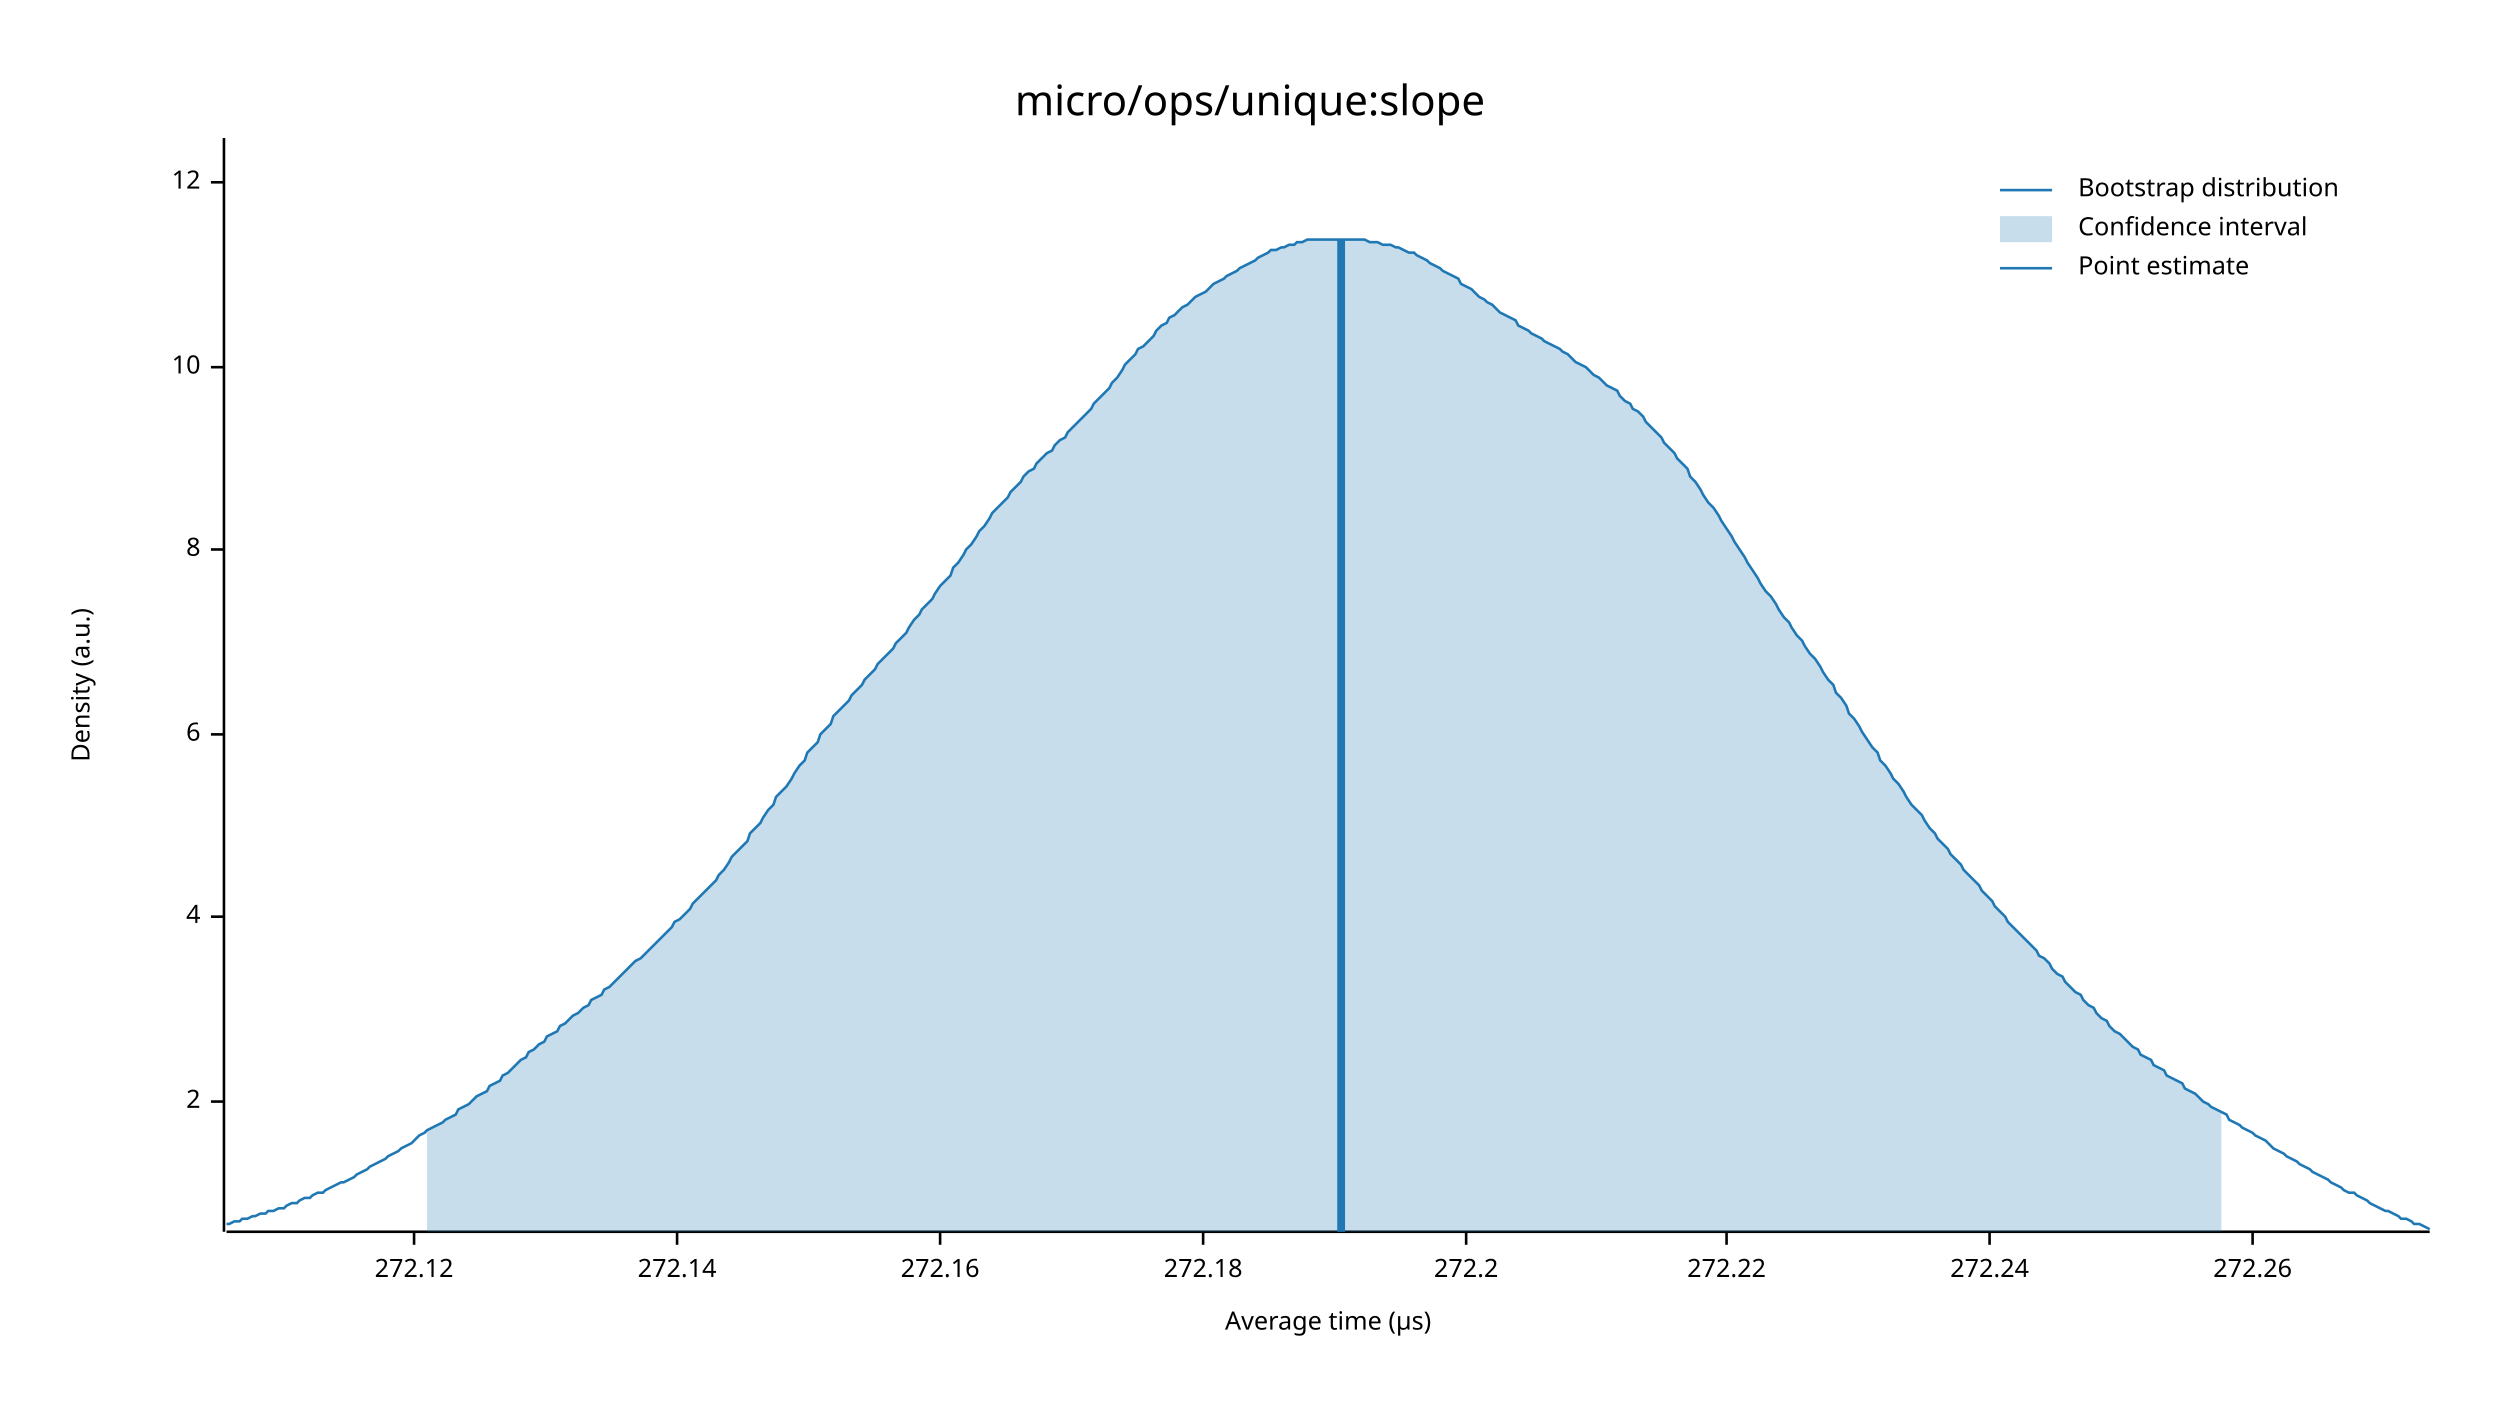
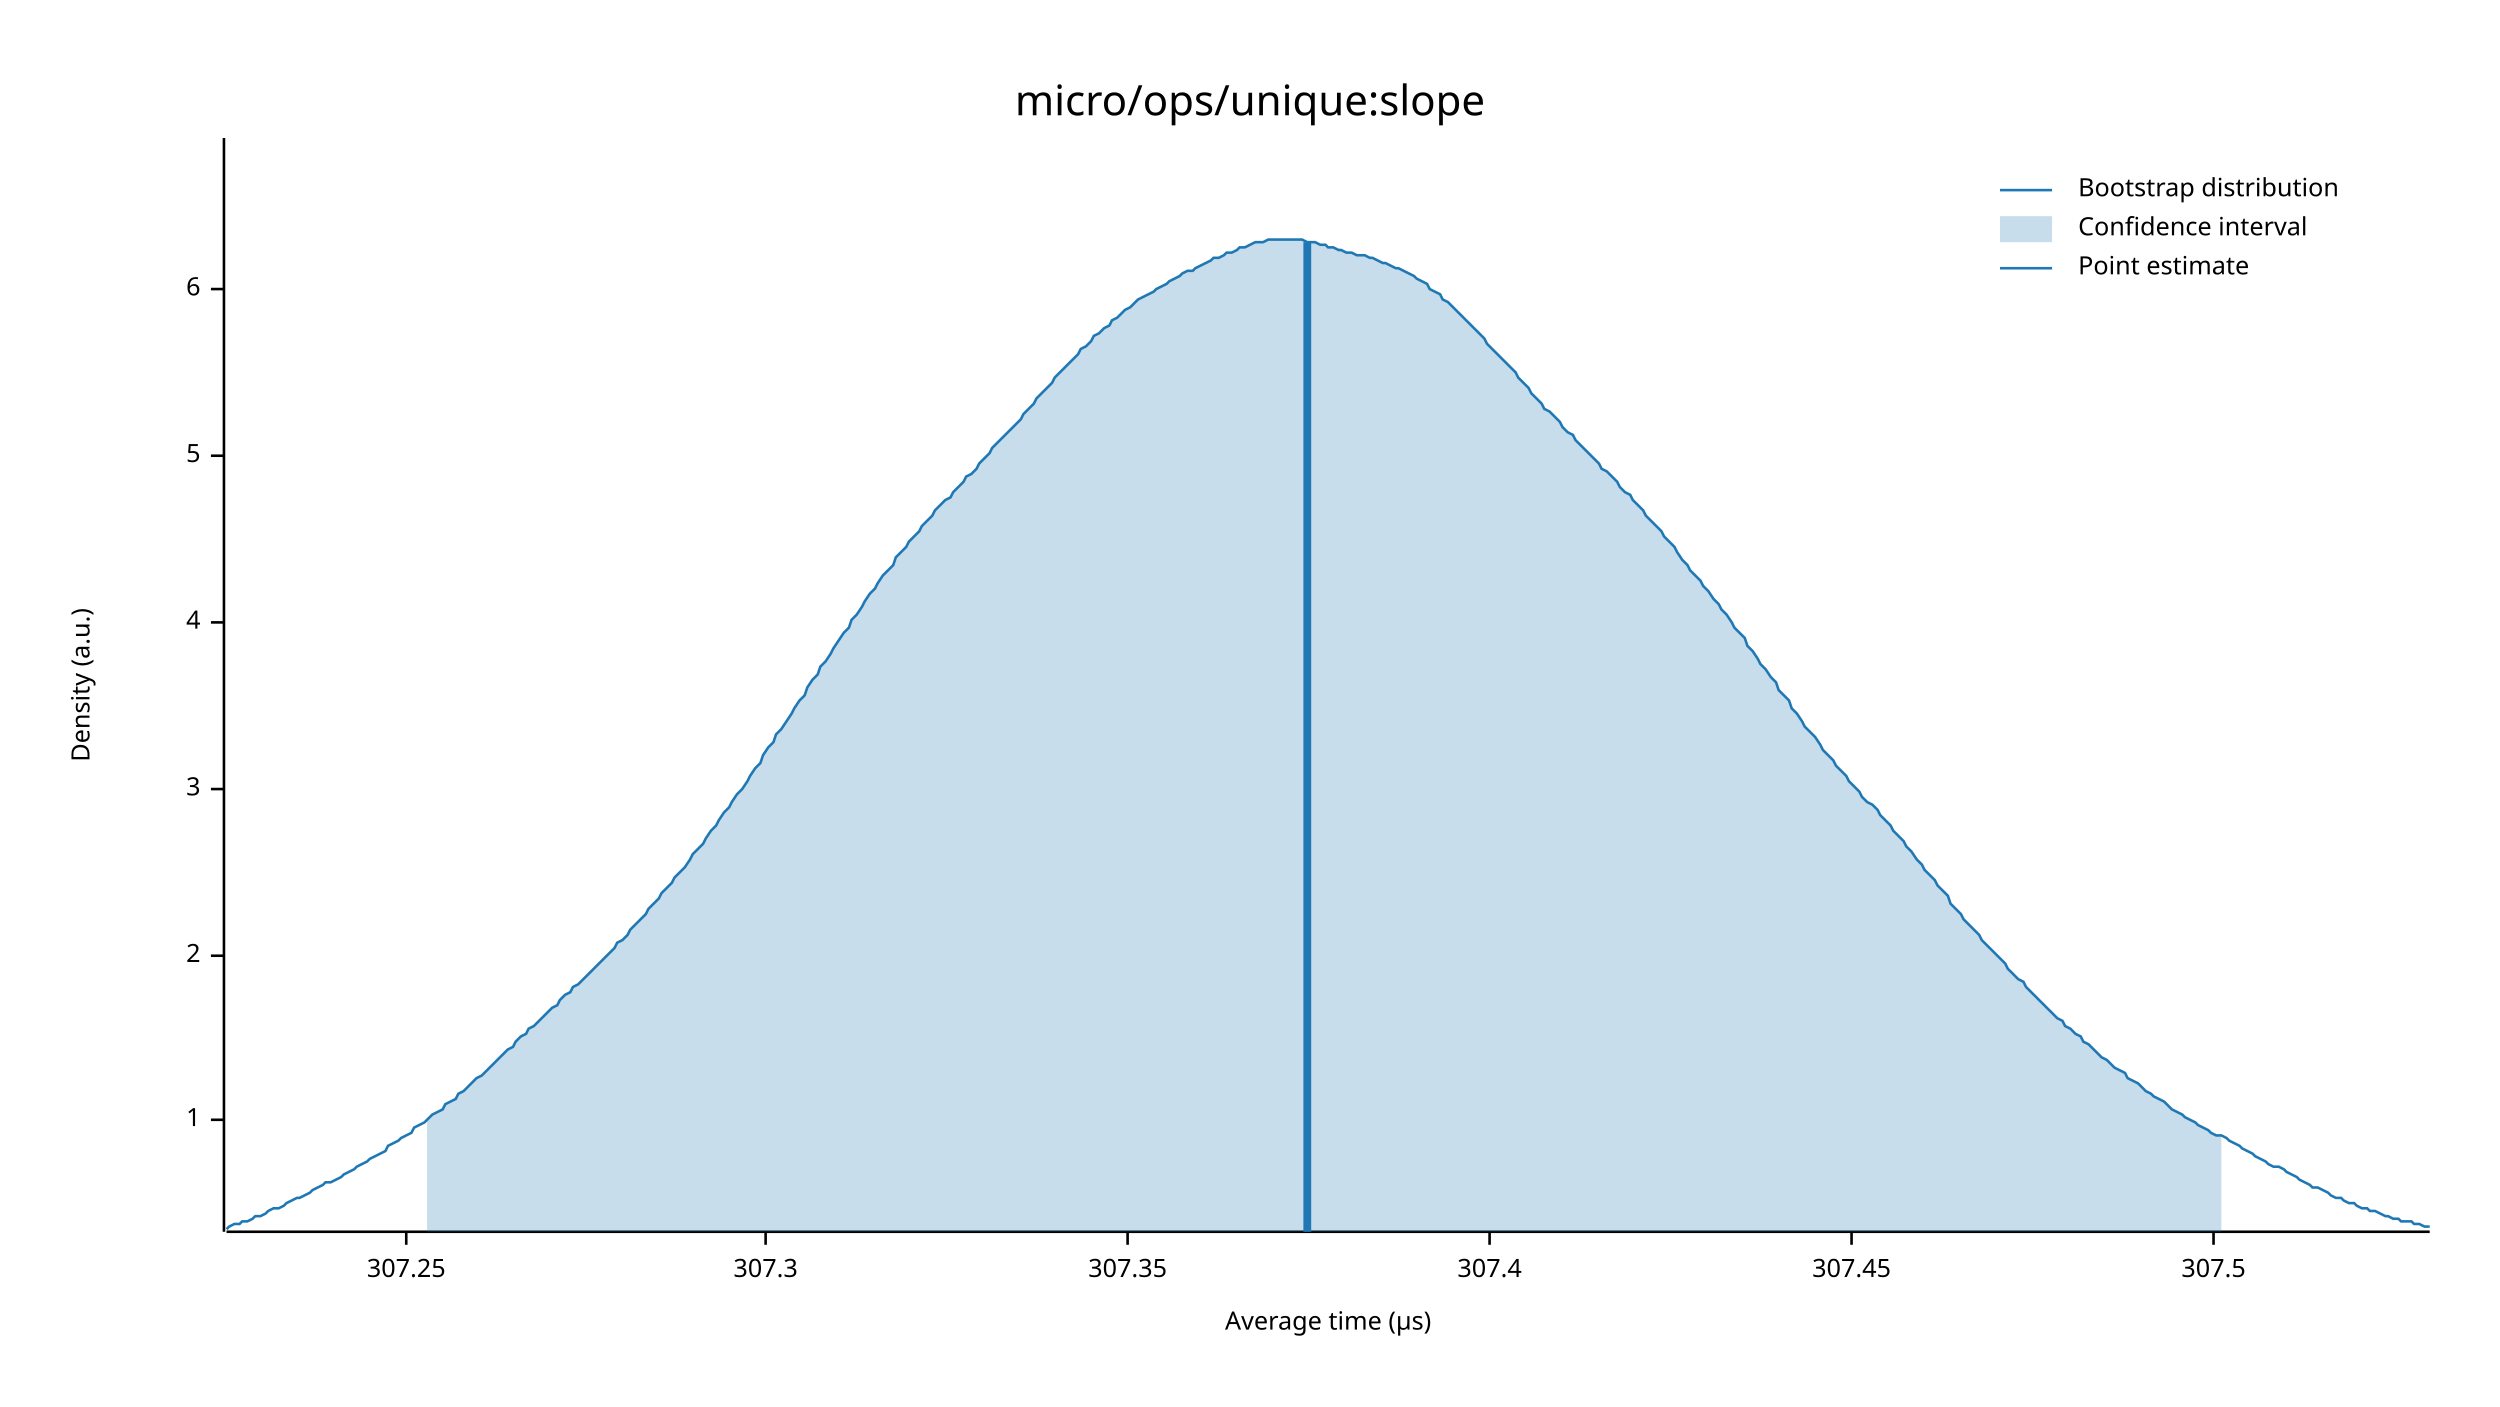
<svg xmlns="http://www.w3.org/2000/svg" width="960" height="540" viewBox="0 0 960 540">
  <text x="480" y="32" dy="0.76em" text-anchor="middle" font-family="sans-serif" font-size="16.129" opacity="1" fill="#000000">
micro/ops/unique:slope
</text>
  <text x="27" y="263" dy="0.76em" text-anchor="middle" font-family="sans-serif" font-size="9.677" opacity="1" fill="#000000" transform="rotate(270, 27, 263)">
Density (a.u.)
</text>
  <text x="510" y="513" dy="-0.5ex" text-anchor="middle" font-family="sans-serif" font-size="9.677" opacity="1" fill="#000000">
Average time (µs)
</text>
  <polyline fill="none" opacity="1" stroke="#000000" stroke-width="1" points="86,53 86,473 " />
-   <text x="77" y="423" dy="0.5ex" text-anchor="end" font-family="sans-serif" font-size="9.677" opacity="1" fill="#000000">
+   <text x="77" y="430" dy="0.5ex" text-anchor="end" font-family="sans-serif" font-size="9.677" opacity="1" fill="#000000">
+ 1
+ </text>
+   <polyline fill="none" opacity="1" stroke="#000000" stroke-width="1" points="81,430 86,430 " />
+   <text x="77" y="367" dy="0.5ex" text-anchor="end" font-family="sans-serif" font-size="9.677" opacity="1" fill="#000000">
2
</text>
-   <polyline fill="none" opacity="1" stroke="#000000" stroke-width="1" points="81,423 86,423 " />
-   <text x="77" y="352" dy="0.5ex" text-anchor="end" font-family="sans-serif" font-size="9.677" opacity="1" fill="#000000">
+   <polyline fill="none" opacity="1" stroke="#000000" stroke-width="1" points="81,367 86,367 " />
+   <text x="77" y="303" dy="0.5ex" text-anchor="end" font-family="sans-serif" font-size="9.677" opacity="1" fill="#000000">
+ 3
+ </text>
+   <polyline fill="none" opacity="1" stroke="#000000" stroke-width="1" points="81,303 86,303 " />
+   <text x="77" y="239" dy="0.5ex" text-anchor="end" font-family="sans-serif" font-size="9.677" opacity="1" fill="#000000">
4
</text>
-   <polyline fill="none" opacity="1" stroke="#000000" stroke-width="1" points="81,352 86,352 " />
-   <text x="77" y="282" dy="0.5ex" text-anchor="end" font-family="sans-serif" font-size="9.677" opacity="1" fill="#000000">
+   <polyline fill="none" opacity="1" stroke="#000000" stroke-width="1" points="81,239 86,239 " />
+   <text x="77" y="175" dy="0.5ex" text-anchor="end" font-family="sans-serif" font-size="9.677" opacity="1" fill="#000000">
+ 5
+ </text>
+   <polyline fill="none" opacity="1" stroke="#000000" stroke-width="1" points="81,175 86,175 " />
+   <text x="77" y="111" dy="0.5ex" text-anchor="end" font-family="sans-serif" font-size="9.677" opacity="1" fill="#000000">
6
</text>
-   <polyline fill="none" opacity="1" stroke="#000000" stroke-width="1" points="81,282 86,282 " />
-   <text x="77" y="211" dy="0.5ex" text-anchor="end" font-family="sans-serif" font-size="9.677" opacity="1" fill="#000000">
- 8
+   <polyline fill="none" opacity="1" stroke="#000000" stroke-width="1" points="81,111 86,111 " />
+   <polyline fill="none" opacity="1" stroke="#000000" stroke-width="1" points="87,473 933,473 " />
+   <text x="156" y="483" dy="0.76em" text-anchor="middle" font-family="sans-serif" font-size="9.677" opacity="1" fill="#000000">
+ 307.25
</text>
-   <polyline fill="none" opacity="1" stroke="#000000" stroke-width="1" points="81,211 86,211 " />
-   <text x="77" y="141" dy="0.5ex" text-anchor="end" font-family="sans-serif" font-size="9.677" opacity="1" fill="#000000">
- 10
+   <polyline fill="none" opacity="1" stroke="#000000" stroke-width="1" points="156,473 156,478 " />
+   <text x="294" y="483" dy="0.76em" text-anchor="middle" font-family="sans-serif" font-size="9.677" opacity="1" fill="#000000">
+ 307.3
</text>
-   <polyline fill="none" opacity="1" stroke="#000000" stroke-width="1" points="81,141 86,141 " />
-   <text x="77" y="70" dy="0.5ex" text-anchor="end" font-family="sans-serif" font-size="9.677" opacity="1" fill="#000000">
- 12
+   <polyline fill="none" opacity="1" stroke="#000000" stroke-width="1" points="294,473 294,478 " />
+   <text x="433" y="483" dy="0.76em" text-anchor="middle" font-family="sans-serif" font-size="9.677" opacity="1" fill="#000000">
+ 307.35
</text>
-   <polyline fill="none" opacity="1" stroke="#000000" stroke-width="1" points="81,70 86,70 " />
-   <polyline fill="none" opacity="1" stroke="#000000" stroke-width="1" points="87,473 933,473 " />
-   <text x="159" y="483" dy="0.76em" text-anchor="middle" font-family="sans-serif" font-size="9.677" opacity="1" fill="#000000">
- 272.12
+   <polyline fill="none" opacity="1" stroke="#000000" stroke-width="1" points="433,473 433,478 " />
+   <text x="572" y="483" dy="0.76em" text-anchor="middle" font-family="sans-serif" font-size="9.677" opacity="1" fill="#000000">
+ 307.4
</text>
-   <polyline fill="none" opacity="1" stroke="#000000" stroke-width="1" points="159,473 159,478 " />
-   <text x="260" y="483" dy="0.76em" text-anchor="middle" font-family="sans-serif" font-size="9.677" opacity="1" fill="#000000">
- 272.14
+   <polyline fill="none" opacity="1" stroke="#000000" stroke-width="1" points="572,473 572,478 " />
+   <text x="711" y="483" dy="0.76em" text-anchor="middle" font-family="sans-serif" font-size="9.677" opacity="1" fill="#000000">
+ 307.45
</text>
-   <polyline fill="none" opacity="1" stroke="#000000" stroke-width="1" points="260,473 260,478 " />
-   <text x="361" y="483" dy="0.76em" text-anchor="middle" font-family="sans-serif" font-size="9.677" opacity="1" fill="#000000">
- 272.16
+   <polyline fill="none" opacity="1" stroke="#000000" stroke-width="1" points="711,473 711,478 " />
+   <text x="850" y="483" dy="0.76em" text-anchor="middle" font-family="sans-serif" font-size="9.677" opacity="1" fill="#000000">
+ 307.5
</text>
-   <polyline fill="none" opacity="1" stroke="#000000" stroke-width="1" points="361,473 361,478 " />
-   <text x="462" y="483" dy="0.76em" text-anchor="middle" font-family="sans-serif" font-size="9.677" opacity="1" fill="#000000">
- 272.18
- </text>
-   <polyline fill="none" opacity="1" stroke="#000000" stroke-width="1" points="462,473 462,478 " />
-   <text x="563" y="483" dy="0.76em" text-anchor="middle" font-family="sans-serif" font-size="9.677" opacity="1" fill="#000000">
- 272.2
- </text>
-   <polyline fill="none" opacity="1" stroke="#000000" stroke-width="1" points="563,473 563,478 " />
-   <text x="663" y="483" dy="0.76em" text-anchor="middle" font-family="sans-serif" font-size="9.677" opacity="1" fill="#000000">
- 272.22
- </text>
-   <polyline fill="none" opacity="1" stroke="#000000" stroke-width="1" points="663,473 663,478 " />
-   <text x="764" y="483" dy="0.76em" text-anchor="middle" font-family="sans-serif" font-size="9.677" opacity="1" fill="#000000">
- 272.24
- </text>
-   <polyline fill="none" opacity="1" stroke="#000000" stroke-width="1" points="764,473 764,478 " />
-   <text x="865" y="483" dy="0.76em" text-anchor="middle" font-family="sans-serif" font-size="9.677" opacity="1" fill="#000000">
- 272.26
- </text>
-   <polyline fill="none" opacity="1" stroke="#000000" stroke-width="1" points="865,473 865,478 " />
-   <polyline fill="none" opacity="1" stroke="#1F78B4" stroke-width="1" points="87,470 88,470 90,469 92,469 93,468 95,468 97,467 98,467 100,466 102,466 103,465 105,465 107,464 109,464 110,463 112,462 114,462 115,461 117,460 119,460 120,459 122,458 124,458 125,457 127,456 129,455 131,454 132,454 134,453 136,452 137,451 139,450 141,449 142,448 144,447 146,446 148,445 149,444 151,443 153,442 154,441 156,440 158,439 159,438 161,436 163,435 164,434 166,433 168,432 170,431 171,430 173,429 175,428 176,426 178,425 180,424 181,423 183,421 185,420 187,419 188,417 190,416 192,415 193,413 195,412 197,410 198,409 200,407 202,406 203,404 205,403 207,401 209,400 210,398 212,397 214,396 215,394 217,393 219,391 220,390 222,389 224,387 226,386 227,384 229,383 231,382 232,380 234,379 236,377 237,376 239,374 241,372 242,371 244,369 246,368 248,366 249,365 251,363 253,361 254,360 256,358 258,356 259,354 261,353 263,351 265,349 266,347 268,345 270,343 271,342 273,340 275,338 276,336 278,334 280,331 281,329 283,327 285,325 287,323 288,320 290,318 292,316 293,314 295,311 297,309 298,306 300,304 302,302 304,299 305,297 307,294 309,292 310,289 312,287 314,285 315,282 317,280 319,278 320,275 322,273 324,271 326,269 327,267 329,265 331,263 332,261 334,259 336,257 337,255 339,253 341,251 343,249 344,247 346,245 348,243 349,241 351,238 353,236 354,234 356,232 358,230 359,228 361,225 363,223 365,221 366,218 368,216 370,213 371,211 373,209 375,206 376,204 378,202 380,199 381,197 383,195 385,193 387,191 388,189 390,187 392,185 393,183 395,181 397,180 398,178 400,176 402,174 404,173 405,171 407,169 409,168 410,166 412,164 414,162 415,161 417,159 419,157 420,155 422,153 424,151 426,149 427,147 429,145 431,142 432,140 434,138 436,136 437,134 439,133 441,131 443,129 444,127 446,125 448,124 449,122 451,121 453,119 454,118 456,117 458,115 459,114 461,113 463,112 465,110 466,109 468,108 470,107 471,106 473,105 475,104 476,103 478,102 480,101 482,100 483,99 485,98 487,97 488,96 490,96 492,95 493,95 495,94 497,94 498,93 500,93 502,92 504,92 505,92 507,92 509,92 510,92 512,92 514,92 515,92 517,92 519,92 521,92 522,92 524,92 526,93 527,93 529,93 531,94 532,94 534,94 536,95 537,95 539,96 541,97 543,97 544,98 546,99 548,100 549,101 551,102 553,103 554,104 556,105 558,106 560,107 561,109 563,110 565,111 566,112 568,114 570,115 571,116 573,117 575,119 576,120 578,121 580,122 582,123 583,125 585,126 587,127 588,128 590,129 592,130 593,131 595,132 597,133 599,134 600,135 602,136 604,138 605,139 607,140 609,141 610,142 612,144 614,145 615,146 617,148 619,149 621,150 622,152 624,154 626,155 627,157 629,158 631,160 632,162 634,164 636,166 638,168 639,170 641,172 643,174 644,176 646,178 648,180 649,183 651,185 653,188 654,190 656,193 658,195 660,198 661,200 663,203 665,206 666,208 668,211 670,214 671,216 673,219 675,222 676,224 678,227 680,229 682,232 683,234 685,237 687,239 688,241 690,244 692,246 693,248 695,251 697,253 699,256 700,258 702,261 704,263 705,266 707,268 709,271 710,274 712,276 714,279 715,281 717,284 719,287 721,289 722,292 724,294 726,297 727,299 729,301 731,304 732,306 734,309 736,311 738,313 739,315 741,318 743,320 744,322 746,324 748,326 749,328 751,330 753,332 754,334 756,336 758,338 760,340 761,342 763,344 765,346 766,348 768,350 770,352 771,354 773,356 775,358 777,360 778,361 780,363 782,365 783,367 785,368 787,370 788,372 790,374 792,375 793,377 795,379 797,381 799,382 800,384 802,386 804,387 805,389 807,391 809,392 810,394 812,396 814,397 816,399 817,400 819,402 821,403 822,405 824,406 826,407 827,409 829,410 831,411 832,413 834,414 836,415 838,416 839,418 841,419 843,420 844,421 846,423 848,424 849,425 851,426 853,427 855,428 856,430 858,431 860,432 861,433 863,434 865,435 866,436 868,437 870,438 871,439 873,441 875,442 877,443 878,444 880,445 882,446 883,447 885,448 887,449 888,450 890,451 892,452 894,453 895,454 897,455 899,456 900,457 902,458 904,458 905,459 907,460 909,461 910,462 912,463 914,464 916,465 917,465 919,466 921,467 922,468 924,468 926,469 927,470 929,470 931,471 933,472 " />
-   <polygon opacity="0.25" fill="#1F78B4" points="164,434 166,433 168,432 170,431 171,430 173,429 175,428 176,426 178,425 180,424 181,423 183,421 185,420 187,419 188,417 190,416 192,415 193,413 195,412 197,410 198,409 200,407 202,406 203,404 205,403 207,401 209,400 210,398 212,397 214,396 215,394 217,393 219,391 220,390 222,389 224,387 226,386 227,384 229,383 231,382 232,380 234,379 236,377 237,376 239,374 241,372 242,371 244,369 246,368 248,366 249,365 251,363 253,361 254,360 256,358 258,356 259,354 261,353 263,351 265,349 266,347 268,345 270,343 271,342 273,340 275,338 276,336 278,334 280,331 281,329 283,327 285,325 287,323 288,320 290,318 292,316 293,314 295,311 297,309 298,306 300,304 302,302 304,299 305,297 307,294 309,292 310,289 312,287 314,285 315,282 317,280 319,278 320,275 322,273 324,271 326,269 327,267 329,265 331,263 332,261 334,259 336,257 337,255 339,253 341,251 343,249 344,247 346,245 348,243 349,241 351,238 353,236 354,234 356,232 358,230 359,228 361,225 363,223 365,221 366,218 368,216 370,213 371,211 373,209 375,206 376,204 378,202 380,199 381,197 383,195 385,193 387,191 388,189 390,187 392,185 393,183 395,181 397,180 398,178 400,176 402,174 404,173 405,171 407,169 409,168 410,166 412,164 414,162 415,161 417,159 419,157 420,155 422,153 424,151 426,149 427,147 429,145 431,142 432,140 434,138 436,136 437,134 439,133 441,131 443,129 444,127 446,125 448,124 449,122 451,121 453,119 454,118 456,117 458,115 459,114 461,113 463,112 465,110 466,109 468,108 470,107 471,106 473,105 475,104 476,103 478,102 480,101 482,100 483,99 485,98 487,97 488,96 490,96 492,95 493,95 495,94 497,94 498,93 500,93 502,92 504,92 505,92 507,92 509,92 510,92 512,92 514,92 515,92 517,92 519,92 521,92 522,92 524,92 526,93 527,93 529,93 531,94 532,94 534,94 536,95 537,95 539,96 541,97 543,97 544,98 546,99 548,100 549,101 551,102 553,103 554,104 556,105 558,106 560,107 561,109 563,110 565,111 566,112 568,114 570,115 571,116 573,117 575,119 576,120 578,121 580,122 582,123 583,125 585,126 587,127 588,128 590,129 592,130 593,131 595,132 597,133 599,134 600,135 602,136 604,138 605,139 607,140 609,141 610,142 612,144 614,145 615,146 617,148 619,149 621,150 622,152 624,154 626,155 627,157 629,158 631,160 632,162 634,164 636,166 638,168 639,170 641,172 643,174 644,176 646,178 648,180 649,183 651,185 653,188 654,190 656,193 658,195 660,198 661,200 663,203 665,206 666,208 668,211 670,214 671,216 673,219 675,222 676,224 678,227 680,229 682,232 683,234 685,237 687,239 688,241 690,244 692,246 693,248 695,251 697,253 699,256 700,258 702,261 704,263 705,266 707,268 709,271 710,274 712,276 714,279 715,281 717,284 719,287 721,289 722,292 724,294 726,297 727,299 729,301 731,304 732,306 734,309 736,311 738,313 739,315 741,318 743,320 744,322 746,324 748,326 749,328 751,330 753,332 754,334 756,336 758,338 760,340 761,342 763,344 765,346 766,348 768,350 770,352 771,354 773,356 775,358 777,360 778,361 780,363 782,365 783,367 785,368 787,370 788,372 790,374 792,375 793,377 795,379 797,381 799,382 800,384 802,386 804,387 805,389 807,391 809,392 810,394 812,396 814,397 816,399 817,400 819,402 821,403 822,405 824,406 826,407 827,409 829,410 831,411 832,413 834,414 836,415 838,416 839,418 841,419 843,420 844,421 846,423 848,424 849,425 851,426 853,427 853,473 164,473 " />
-   <polyline fill="none" opacity="1" stroke="#1F78B4" stroke-width="3" points="515,473 515,92 " />
+   <polyline fill="none" opacity="1" stroke="#000000" stroke-width="1" points="850,473 850,478 " />
+   <polyline fill="none" opacity="1" stroke="#1F78B4" stroke-width="1" points="87,472 88,471 90,470 92,470 93,469 95,469 97,468 98,467 100,467 102,466 103,465 105,464 107,464 109,463 110,462 112,461 114,460 115,460 117,459 119,458 120,457 122,456 124,455 125,454 127,454 129,453 131,452 132,451 134,450 136,449 137,448 139,447 141,446 142,445 144,444 146,443 148,442 149,440 151,439 153,438 154,437 156,436 158,435 159,433 161,432 163,431 164,430 166,428 168,427 170,426 171,424 173,423 175,422 176,420 178,419 180,417 181,416 183,414 185,413 187,411 188,410 190,408 192,406 193,405 195,403 197,402 198,400 200,398 202,397 203,395 205,394 207,392 209,390 210,389 212,387 214,386 215,384 217,382 219,381 220,379 222,378 224,376 226,374 227,373 229,371 231,369 232,368 234,366 236,364 237,362 239,361 241,359 242,357 244,355 246,353 248,351 249,349 251,347 253,345 254,343 256,341 258,339 259,337 261,335 263,333 265,330 266,328 268,326 270,324 271,322 273,319 275,317 276,315 278,312 280,310 281,308 283,305 285,303 287,300 288,298 290,295 292,293 293,290 295,287 297,285 298,282 300,280 302,277 304,274 305,272 307,269 309,267 310,264 312,261 314,259 315,256 317,254 319,251 320,249 322,246 324,243 326,241 327,238 329,236 331,233 332,231 334,228 336,226 337,224 339,221 341,219 343,217 344,214 346,212 348,210 349,208 351,206 353,204 354,202 356,200 358,198 359,196 361,194 363,192 365,191 366,189 368,187 370,185 371,183 373,182 375,180 376,178 378,176 380,174 381,172 383,170 385,168 387,166 388,165 390,163 392,161 393,159 395,157 397,155 398,153 400,151 402,149 404,147 405,145 407,143 409,141 410,140 412,138 414,136 415,134 417,133 419,131 420,129 422,128 424,126 426,125 427,123 429,122 431,120 432,119 434,118 436,116 437,115 439,114 441,113 443,112 444,111 446,110 448,109 449,108 451,107 453,106 454,105 456,104 458,104 459,103 461,102 463,101 465,100 466,99 468,99 470,98 471,97 473,97 475,96 476,95 478,95 480,94 482,93 483,93 485,93 487,92 488,92 490,92 492,92 493,92 495,92 497,92 498,92 500,92 502,93 504,93 505,93 507,94 509,94 510,95 512,95 514,96 515,96 517,97 519,97 521,98 522,98 524,98 526,99 527,99 529,100 531,101 532,101 534,102 536,103 537,103 539,104 541,105 543,106 544,107 546,108 548,109 549,111 551,112 553,113 554,115 556,116 558,118 560,120 561,121 563,123 565,125 566,126 568,128 570,130 571,132 573,134 575,136 576,137 578,139 580,141 582,143 583,145 585,147 587,149 588,151 590,153 592,155 593,157 595,158 597,160 599,162 600,164 602,166 604,167 605,169 607,171 609,173 610,174 612,176 614,178 615,180 617,181 619,183 621,185 622,187 624,189 626,190 627,192 629,194 631,196 632,198 634,200 636,202 638,204 639,206 641,208 643,210 644,212 646,215 648,217 649,219 651,221 653,223 654,225 656,227 658,230 660,232 661,234 663,236 665,239 666,241 668,243 670,245 671,248 673,250 675,253 676,255 678,257 680,260 682,262 683,265 685,267 687,269 688,272 690,274 692,277 693,279 695,281 697,283 699,286 700,288 702,290 704,292 705,294 707,296 709,298 710,300 712,302 714,304 715,306 717,308 719,309 721,311 722,313 724,315 726,317 727,319 729,321 731,323 732,325 734,327 736,330 738,332 739,334 741,336 743,338 744,340 746,342 748,344 749,347 751,349 753,351 754,353 756,355 758,357 760,359 761,361 763,363 765,365 766,366 768,368 770,370 771,372 773,374 775,376 777,377 778,379 780,381 782,383 783,384 785,386 787,388 788,389 790,391 792,392 793,394 795,395 797,397 799,398 800,400 802,401 804,403 805,404 807,406 809,407 810,408 812,410 814,411 816,412 817,414 819,415 821,416 822,417 824,419 826,420 827,421 829,422 831,423 832,424 834,426 836,427 838,428 839,429 841,430 843,431 844,432 846,433 848,434 849,435 851,436 853,436 855,437 856,438 858,439 860,440 861,441 863,442 865,443 866,444 868,445 870,446 871,447 873,448 875,448 877,449 878,450 880,451 882,452 883,453 885,454 887,455 888,456 890,456 892,457 894,458 895,459 897,460 899,460 900,461 902,462 904,462 905,463 907,464 909,464 910,465 912,465 914,466 916,467 917,467 919,468 921,468 922,469 924,469 926,469 927,470 929,470 931,471 933,471 " />
+   <polygon opacity="0.25" fill="#1F78B4" points="164,430 166,428 168,427 170,426 171,424 173,423 175,422 176,420 178,419 180,417 181,416 183,414 185,413 187,411 188,410 190,408 192,406 193,405 195,403 197,402 198,400 200,398 202,397 203,395 205,394 207,392 209,390 210,389 212,387 214,386 215,384 217,382 219,381 220,379 222,378 224,376 226,374 227,373 229,371 231,369 232,368 234,366 236,364 237,362 239,361 241,359 242,357 244,355 246,353 248,351 249,349 251,347 253,345 254,343 256,341 258,339 259,337 261,335 263,333 265,330 266,328 268,326 270,324 271,322 273,319 275,317 276,315 278,312 280,310 281,308 283,305 285,303 287,300 288,298 290,295 292,293 293,290 295,287 297,285 298,282 300,280 302,277 304,274 305,272 307,269 309,267 310,264 312,261 314,259 315,256 317,254 319,251 320,249 322,246 324,243 326,241 327,238 329,236 331,233 332,231 334,228 336,226 337,224 339,221 341,219 343,217 344,214 346,212 348,210 349,208 351,206 353,204 354,202 356,200 358,198 359,196 361,194 363,192 365,191 366,189 368,187 370,185 371,183 373,182 375,180 376,178 378,176 380,174 381,172 383,170 385,168 387,166 388,165 390,163 392,161 393,159 395,157 397,155 398,153 400,151 402,149 404,147 405,145 407,143 409,141 410,140 412,138 414,136 415,134 417,133 419,131 420,129 422,128 424,126 426,125 427,123 429,122 431,120 432,119 434,118 436,116 437,115 439,114 441,113 443,112 444,111 446,110 448,109 449,108 451,107 453,106 454,105 456,104 458,104 459,103 461,102 463,101 465,100 466,99 468,99 470,98 471,97 473,97 475,96 476,95 478,95 480,94 482,93 483,93 485,93 487,92 488,92 490,92 492,92 493,92 495,92 497,92 498,92 500,92 502,93 504,93 505,93 507,94 509,94 510,95 512,95 514,96 515,96 517,97 519,97 521,98 522,98 524,98 526,99 527,99 529,100 531,101 532,101 534,102 536,103 537,103 539,104 541,105 543,106 544,107 546,108 548,109 549,111 551,112 553,113 554,115 556,116 558,118 560,120 561,121 563,123 565,125 566,126 568,128 570,130 571,132 573,134 575,136 576,137 578,139 580,141 582,143 583,145 585,147 587,149 588,151 590,153 592,155 593,157 595,158 597,160 599,162 600,164 602,166 604,167 605,169 607,171 609,173 610,174 612,176 614,178 615,180 617,181 619,183 621,185 622,187 624,189 626,190 627,192 629,194 631,196 632,198 634,200 636,202 638,204 639,206 641,208 643,210 644,212 646,215 648,217 649,219 651,221 653,223 654,225 656,227 658,230 660,232 661,234 663,236 665,239 666,241 668,243 670,245 671,248 673,250 675,253 676,255 678,257 680,260 682,262 683,265 685,267 687,269 688,272 690,274 692,277 693,279 695,281 697,283 699,286 700,288 702,290 704,292 705,294 707,296 709,298 710,300 712,302 714,304 715,306 717,308 719,309 721,311 722,313 724,315 726,317 727,319 729,321 731,323 732,325 734,327 736,330 738,332 739,334 741,336 743,338 744,340 746,342 748,344 749,347 751,349 753,351 754,353 756,355 758,357 760,359 761,361 763,363 765,365 766,366 768,368 770,370 771,372 773,374 775,376 777,377 778,379 780,381 782,383 783,384 785,386 787,388 788,389 790,391 792,392 793,394 795,395 797,397 799,398 800,400 802,401 804,403 805,404 807,406 809,407 810,408 812,410 814,411 816,412 817,414 819,415 821,416 822,417 824,419 826,420 827,421 829,422 831,423 832,424 834,426 836,427 838,428 839,429 841,430 843,431 844,432 846,433 848,434 849,435 851,436 853,436 853,473 164,473 " />
+   <polyline fill="none" opacity="1" stroke="#1F78B4" stroke-width="3" points="502,473 502,93 " />
  <text x="798" y="68" dy="0.76em" text-anchor="start" font-family="sans-serif" font-size="9.677" opacity="1" fill="#000000">
Bootstrap distribution
</text>
  <text x="798" y="83" dy="0.76em" text-anchor="start" font-family="sans-serif" font-size="9.677" opacity="1" fill="#000000">
Confidence interval
</text>
  <text x="798" y="98" dy="0.76em" text-anchor="start" font-family="sans-serif" font-size="9.677" opacity="1" fill="#000000">
Point estimate
</text>
  <polyline fill="none" opacity="1" stroke="#1F78B4" stroke-width="1" points="768,73 788,73 " />
  <rect x="768" y="83" width="20" height="10" opacity="0.25" fill="#1F78B4" stroke="none" />
  <polyline fill="none" opacity="1" stroke="#1F78B4" stroke-width="1" points="768,103 788,103 " />
</svg>
